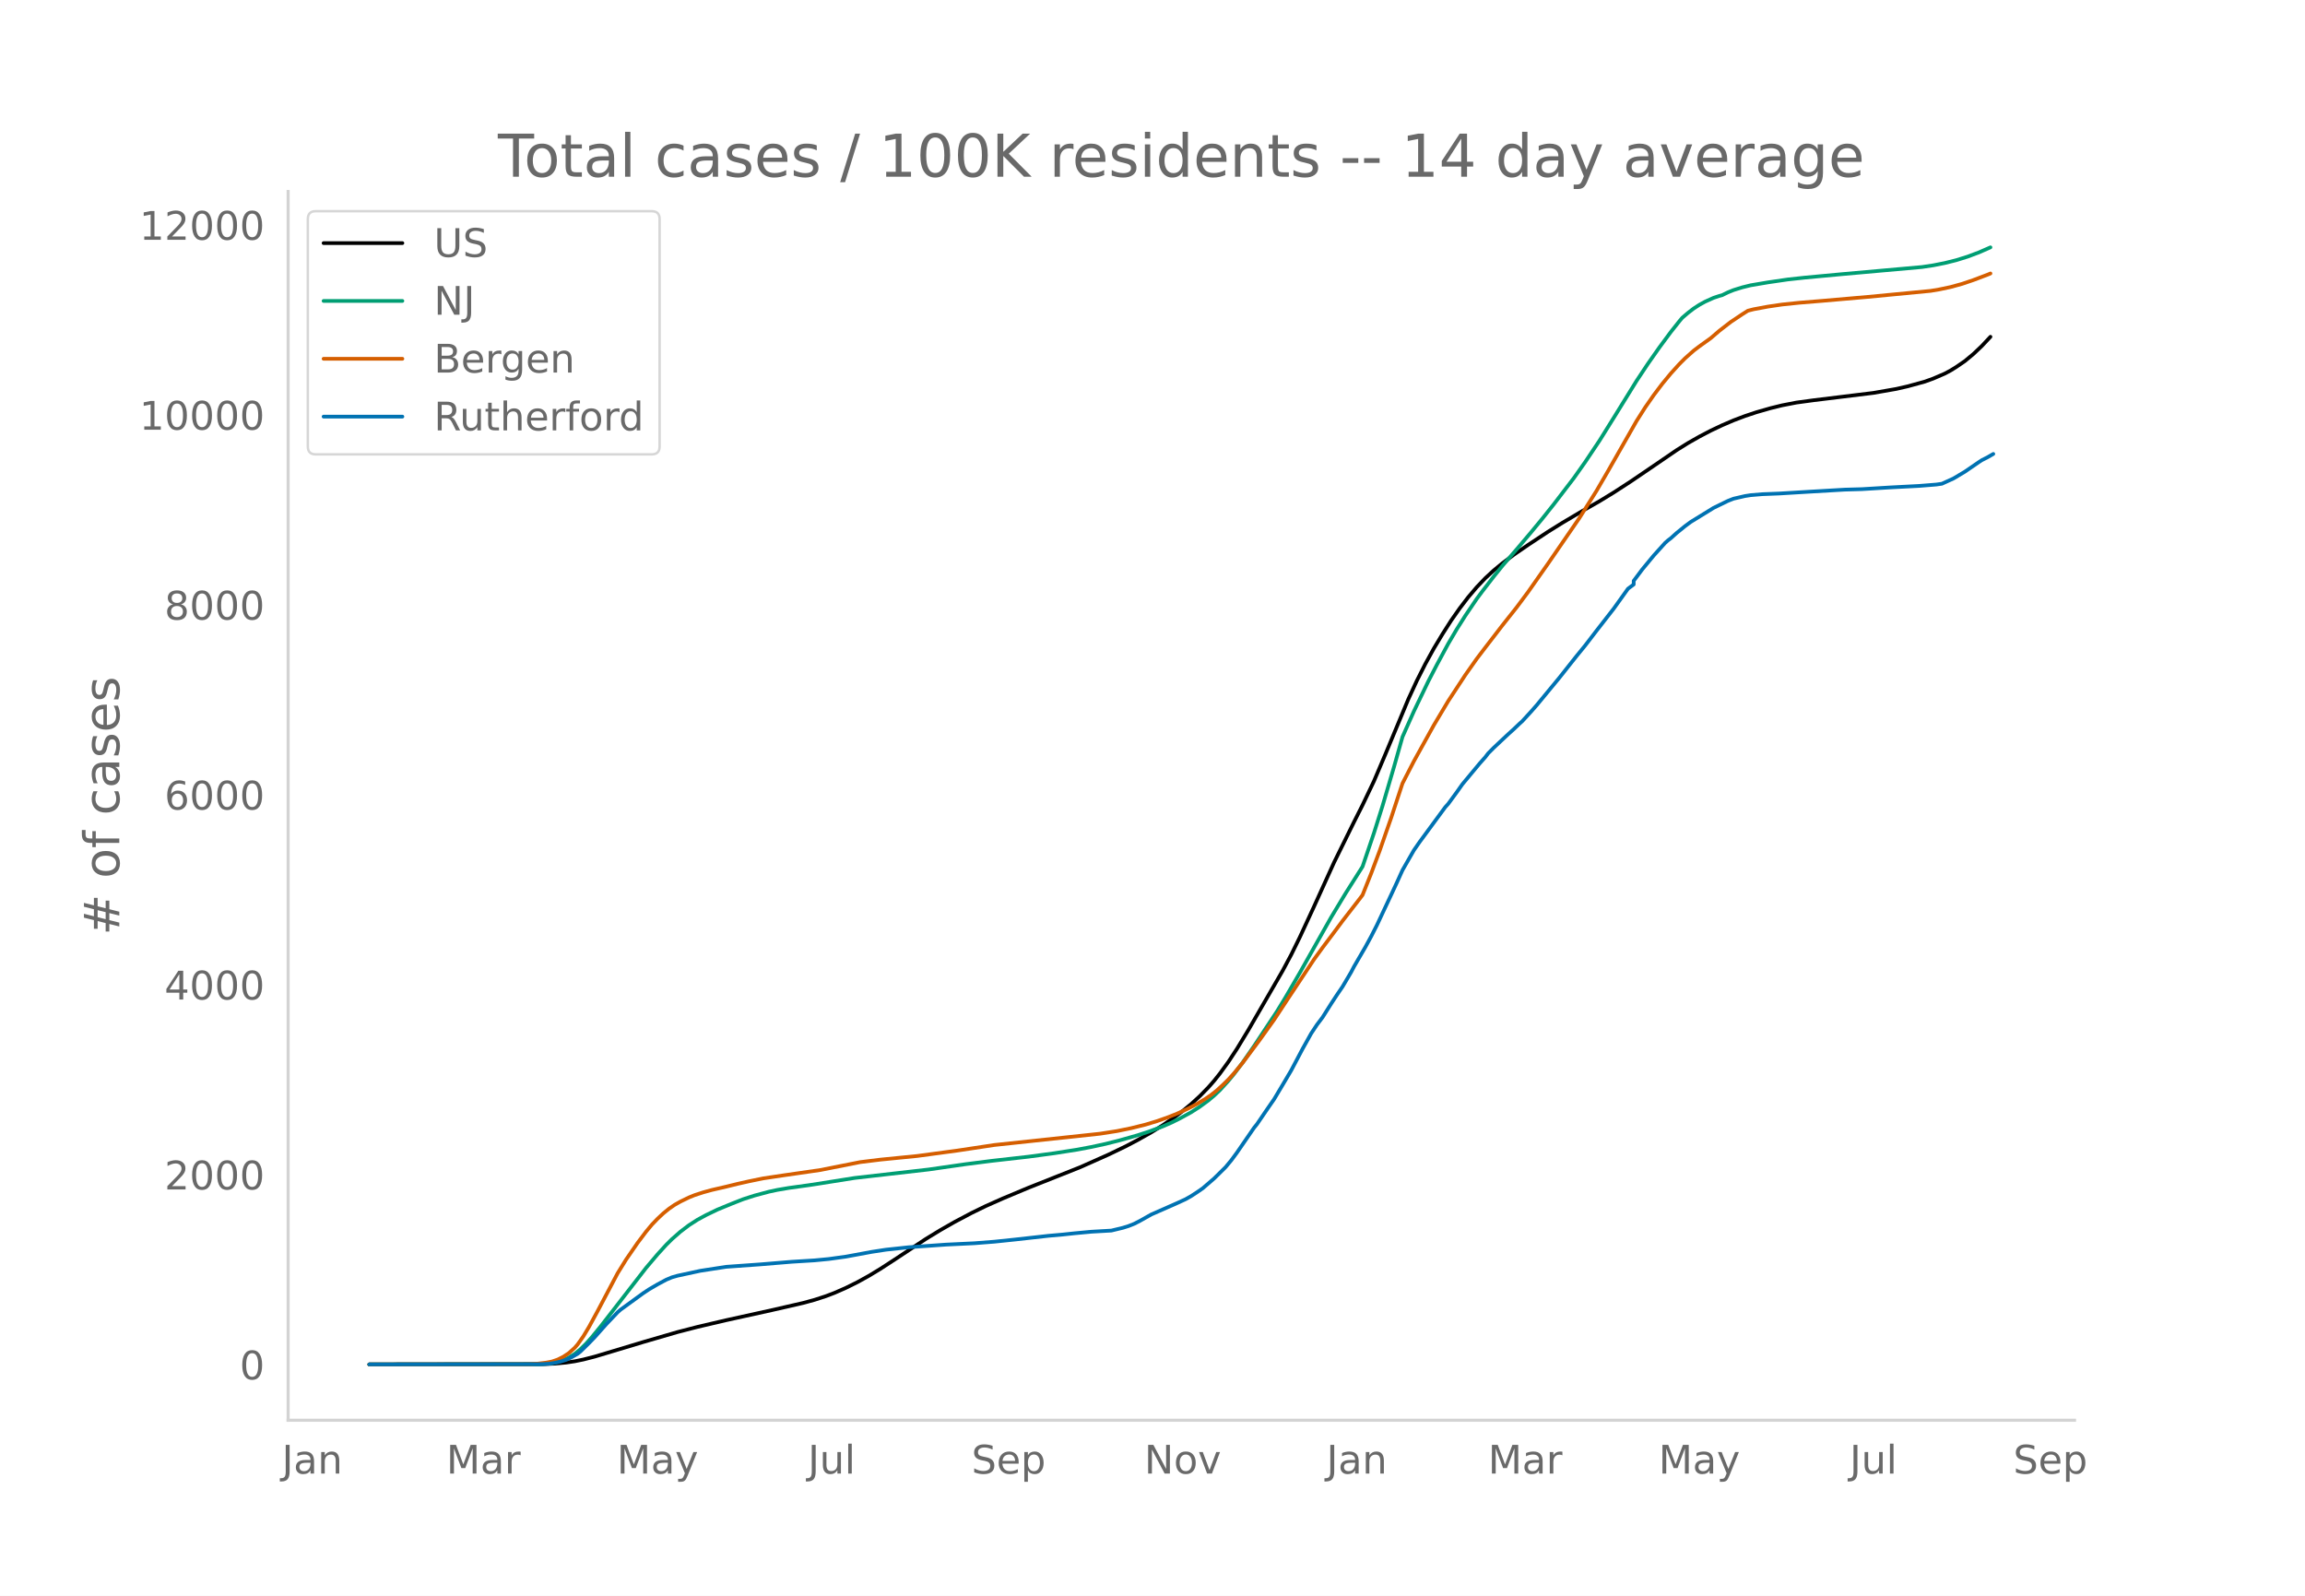
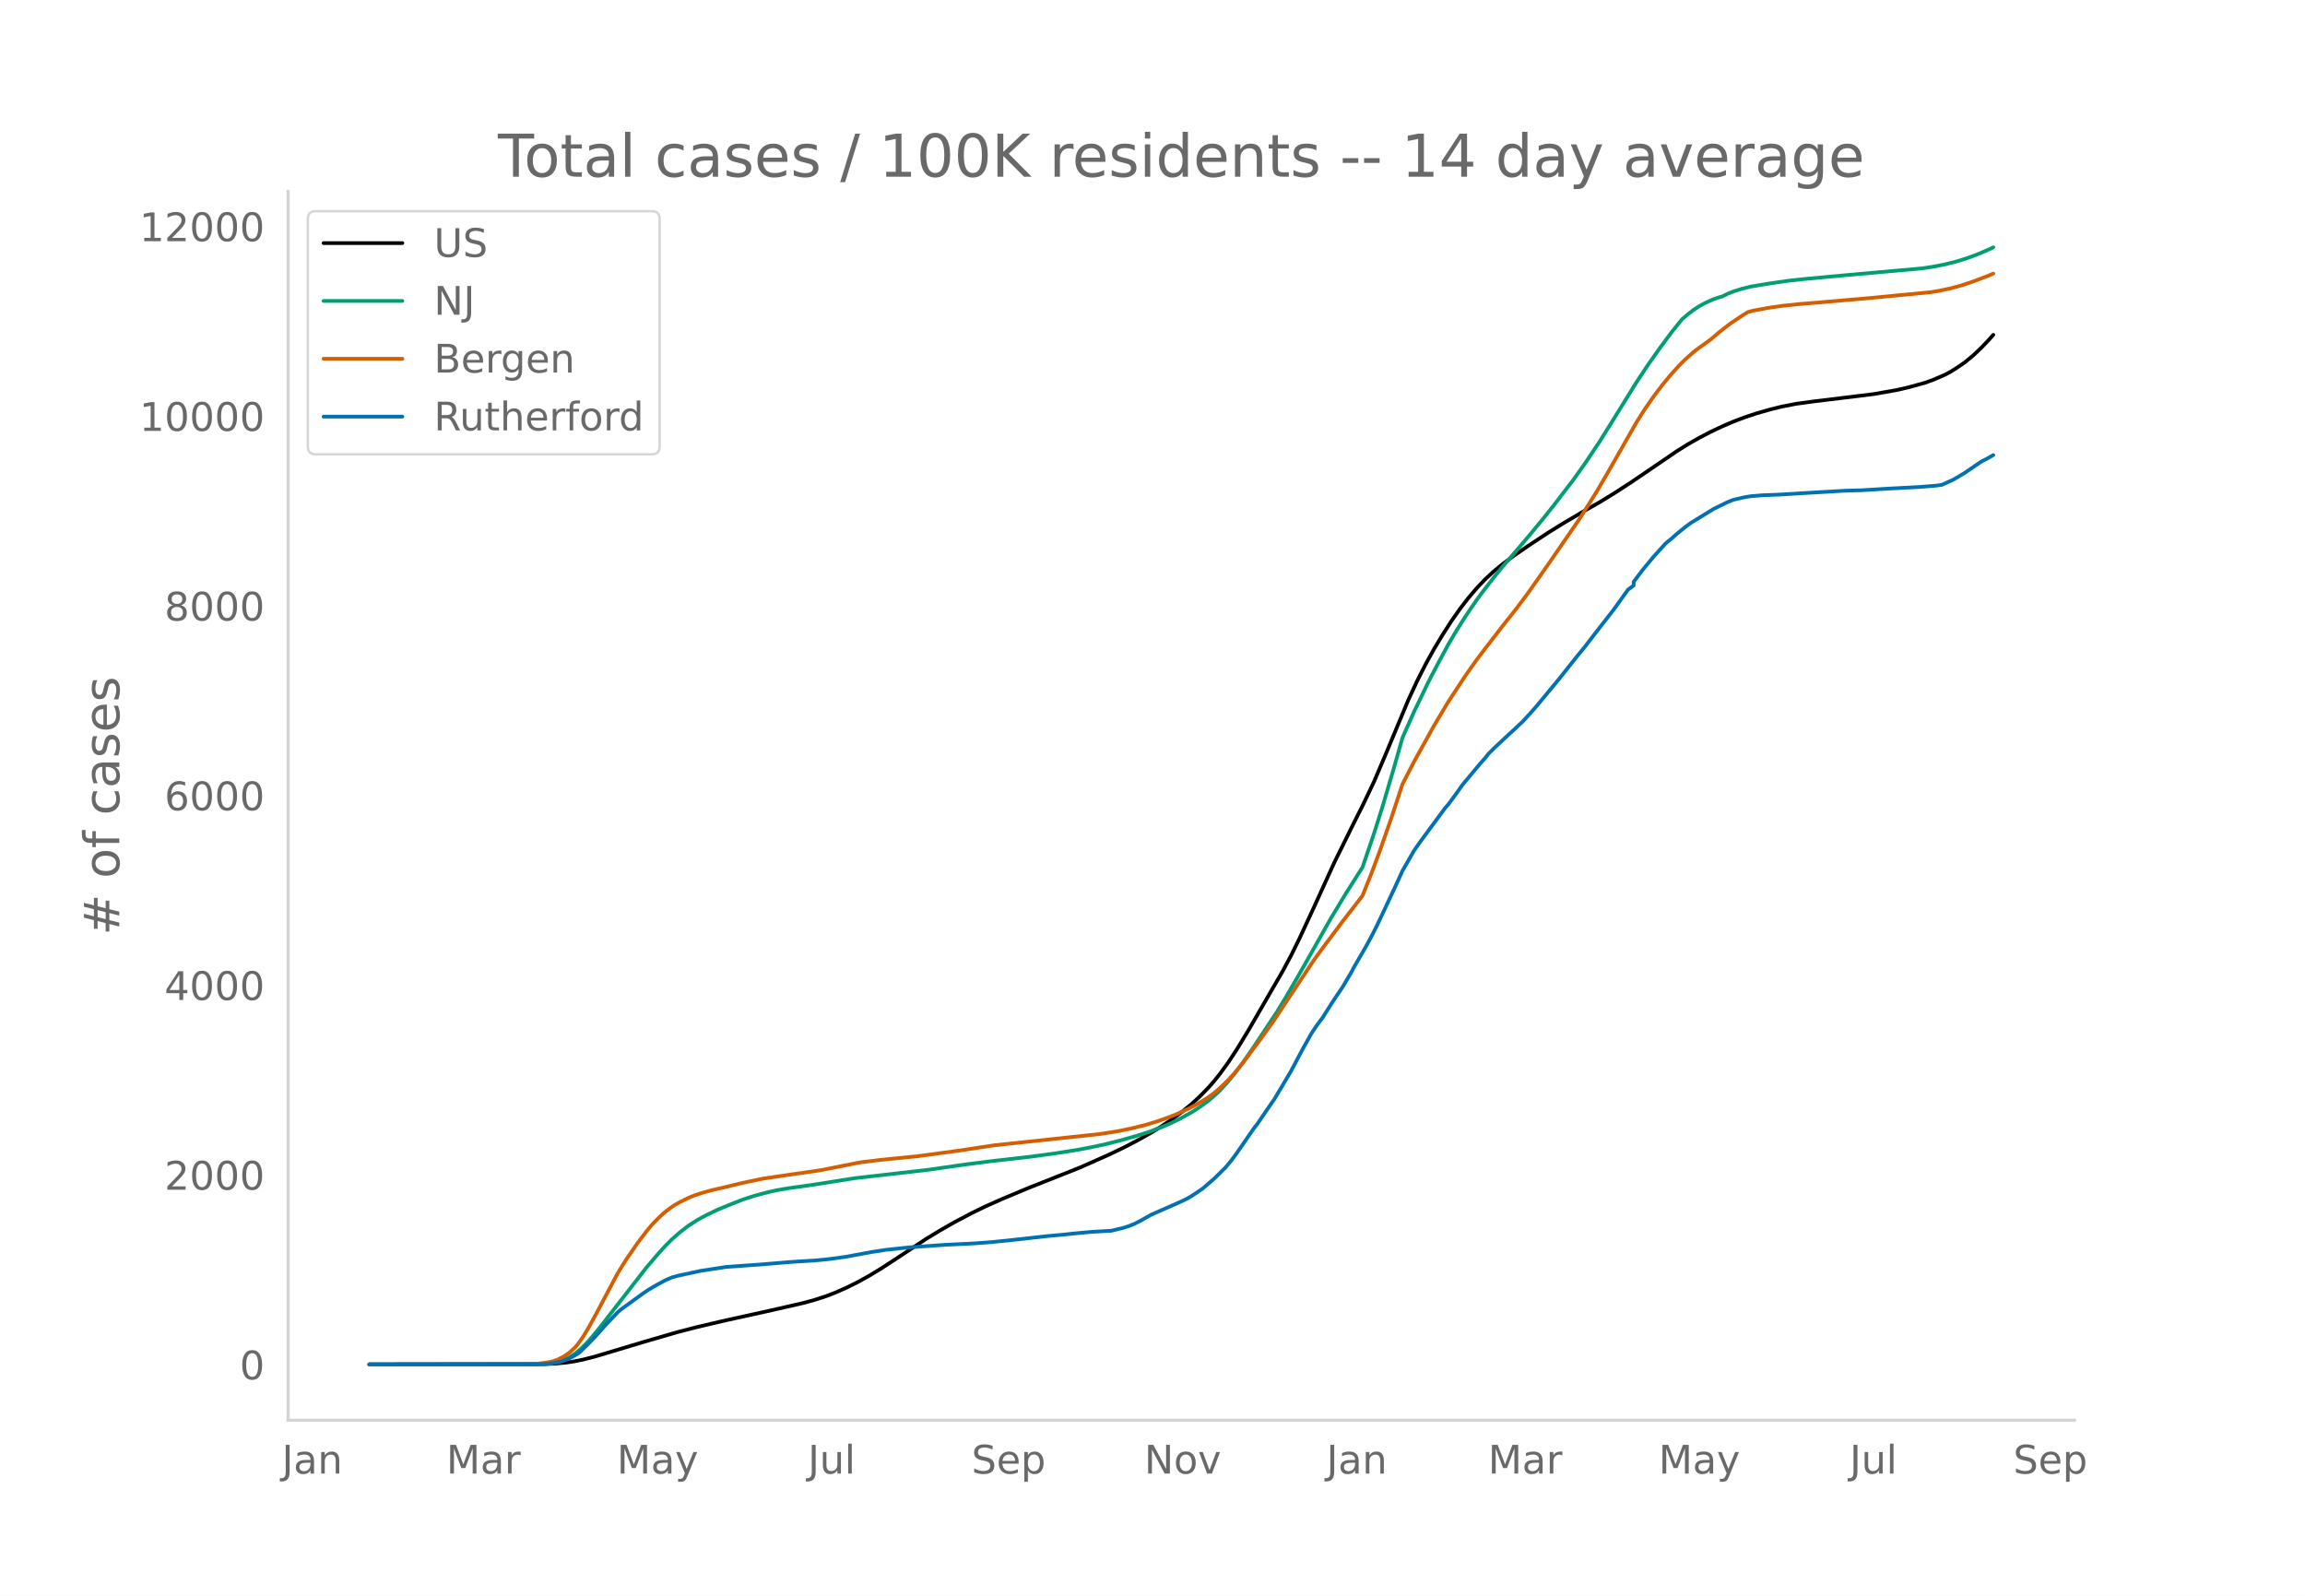
<svg xmlns="http://www.w3.org/2000/svg" xmlns:xlink="http://www.w3.org/1999/xlink" height="864" viewBox="0 0 936 648" width="1248">
  <defs>
    <style>*{stroke-linecap:butt;stroke-linejoin:round}</style>
  </defs>
  <g id="figure_1">
    <path d="M0 648h936V0H0z" style="fill:#fff" id="patch_1" />
    <g id="axes_1">
      <path d="M117 576.72h725.4V77.76H117z" style="fill:none" id="patch_2" />
-       <path clip-path="url(#p3529ea1fc4)" d="m149.973 554.04 70.697-.1 4.636-.208 4.636-.437 3.477-.522 3.477-.715 4.635-1.187 6.954-2.087 12.749-3.837 13.908-4.044 8.112-2.098 11.59-2.708 18.544-4.087 12.748-2.919 4.636-1.266 4.636-1.508 3.477-1.328 4.636-2.037 4.636-2.297 4.636-2.563 4.636-2.806 5.794-3.765 12.75-8.436 5.794-3.535 5.795-3.309 6.954-3.686 5.794-2.821 6.954-3.09 10.431-4.367 20.862-8.28 11.59-5.156 6.953-3.349 4.636-2.432 5.795-3.262 4.636-2.875 4.636-3.178 3.476-2.62 3.477-2.854 3.477-3.19 3.477-3.567 2.318-2.646 2.318-2.908 3.477-4.789 3.477-5.293 4.636-7.644 13.907-24.04 3.477-6.497 3.477-7.077 5.795-12.508 8.113-17.864 8.113-16.453 3.477-6.894 4.636-9.722 4.635-10.902 9.272-22.26 3.477-7.543 3.477-6.883 3.477-6.314 3.477-5.778 3.477-5.453 3.477-4.963 3.477-4.547 3.477-4.092 3.476-3.652 3.477-3.208 3.477-2.86 4.636-3.47 5.795-3.981 8.113-5.359 5.795-3.61 8.112-4.806 6.954-3.963 5.795-3.538 6.954-4.516 9.272-6.303 9.271-6.343 4.636-2.904 4.636-2.635 4.636-2.426 4.636-2.19 4.636-1.99 4.636-1.756 4.636-1.54 5.795-1.664 4.635-1.134 5.795-1.124 6.954-.945 24.338-2.979 9.272-1.617 4.636-1.058 6.954-1.91 3.477-1.257 4.636-2.001 2.318-1.236 2.318-1.438 3.477-2.378 3.476-2.88 3.477-3.297 3.477-3.718h0" style="fill:none;stroke:#000;stroke-linecap:round;stroke-width:1.5" id="line2d_1" />
-       <path clip-path="url(#p3529ea1fc4)" d="m149.973 554.04 68.379-.087 3.477-.189 2.318-.249 2.318-.484 2.318-.755 2.318-1.082 2.318-1.448 2.318-1.916 2.318-2.29 2.317-2.598 3.477-4.247 18.544-23.897 4.636-5.468 3.477-3.82 2.318-2.303 3.477-3.054 3.476-2.64 3.477-2.235 3.477-1.883 4.636-2.234 5.795-2.384 4.636-1.82 4.636-1.493 5.795-1.546 3.477-.746 4.635-.79 8.113-1.121 3.477-.53 15.067-2.392 30.133-3.447 15.067-2.167 10.43-1.327 15.067-1.708 10.43-1.403 9.273-1.45 5.794-1.092 5.795-1.258 5.795-1.462 6.954-1.972 4.636-1.5 5.795-2.15 3.477-1.513 3.477-1.72 4.635-2.545 3.477-2.235 3.477-2.55 2.318-1.952 2.318-2.194 3.477-3.81 2.318-2.818 3.477-4.617 4.636-6.707 9.272-14.02 3.476-5.707 5.795-9.96 12.749-22.571 5.795-9.607 6.954-10.982 4.636-13.638 3.476-11.007 4.636-15.758 3.477-12.283 4.636-10.405 5.795-12.055 3.477-6.719 4.636-8.595 3.477-5.908 3.477-5.503 4.636-6.84 2.317-3.114 4.636-5.997 3.477-4.31 5.795-6.712 5.795-6.841 4.636-5.614 4.636-5.82 8.113-10.596 4.635-6.554 5.795-8.66 5.795-9.292 9.272-15 4.636-6.985 4.636-6.6 4.636-6.27 3.476-4.38 1.16-1.378 2.317-1.985 2.318-1.786 2.318-1.506 2.318-1.275 3.477-1.57 2.318-.771 1.159-.31 2.318-1.14 2.318-.935 3.477-1.087 3.477-.854 6.954-1.174 8.112-1.187 6.954-.757 15.067-1.405 32.451-2.89 4.636-.697 4.636-.921 4.636-1.152 4.636-1.448 4.635-1.74 4.636-2.031h0" style="fill:none;stroke:#009e73;stroke-linecap:round;stroke-width:1.5" id="line2d_2" />
-       <path clip-path="url(#p3529ea1fc4)" d="m149.973 554.04 64.902-.081 3.477-.226 3.477-.419 2.318-.444 2.318-.792 2.318-1.165 2.318-1.55 2.318-2.117 1.159-1.337 2.318-3.288 2.318-3.866 3.476-6.387 8.113-15.344 3.477-5.615 4.636-6.73 3.477-4.6 2.318-2.785 2.318-2.414 2.318-2.174 2.318-1.883 2.318-1.594 2.318-1.304 3.476-1.692 2.318-.938 3.477-1.127 3.477-.956 5.795-1.339 4.636-1.138 4.636-1.043 5.795-1.19 8.113-1.214 15.066-2.177 16.226-3.214 8.113-.999 15.066-1.495 16.226-2.186 15.066-2.27 42.882-4.581 6.954-1.083 5.795-1.188 5.795-1.442 4.636-1.404 4.636-1.643 3.477-1.388 4.635-2.145 3.477-1.81 3.477-2.104 2.318-1.584 2.318-1.85 2.318-2.116 2.318-2.271 2.318-2.558 3.477-4.222 6.954-9.338 5.795-8.106 5.794-8.81 10.431-15.724 3.477-4.787 4.636-6.17 3.477-4.68 6.954-8.974 1.159-1.534 3.477-8.696 3.476-9.278 4.636-13.276 4.636-14.091 4.636-9.015 8.113-14.654 5.795-9.71 6.954-10.61 4.636-6.582 3.476-4.567 6.954-9.023 5.795-7.317 4.636-6.23 8.113-11.538 12.748-18.533 6.954-11.046 4.636-7.966 11.59-20.332 3.477-5.485 3.477-5 3.477-4.608 3.477-4.212 3.476-3.844 2.318-2.32 3.477-3.095 2.318-1.763 4.636-3.326 3.477-2.989 4.636-3.588 4.636-3.096 2.318-1.465 2.318-.594 5.795-1.077 5.794-.851 6.954-.726 9.272-.761 18.544-1.61 25.497-2.442 3.477-.576 4.636-.978 4.636-1.27 4.635-1.566 5.795-2.196 1.16-.485h0" style="fill:none;stroke:#d55e00;stroke-linecap:round;stroke-width:1.5" id="line2d_3" />
-       <path clip-path="url(#p3529ea1fc4)" d="m149.973 554.04 69.538-.09 3.477-.18 2.318-.362 2.318-.527 2.318-.707 2.318-1.129 2.318-1.324 1.159-.948 3.477-3.417 2.317-2.408 4.636-5.207 4.636-4.876 1.16-1.023 9.271-6.742 2.318-1.536 3.477-2.031 3.477-1.866 2.318-.979 2.318-.662 9.271-2.001 10.431-1.61 13.908-.994 12.748-1.053 9.272-.572 5.795-.557 6.954-.963 10.43-1.927 5.795-.888 9.272-.993 15.067-1.068 11.59-.557 8.112-.632 8.113-.843 13.908-1.55 5.795-.512 4.636-.497 6.953-.647 8.113-.466 4.636-1.114 2.318-.722 2.318-.918 2.318-1.19 4.636-2.603 10.43-4.59 3.477-1.595 2.318-1.31 2.318-1.52 2.318-1.595 4.636-4.003 4.636-4.575 2.318-2.784 2.318-3.146 6.954-10.098 1.159-1.43 4.636-6.787 2.318-3.341 3.476-5.824 3.477-5.885 4.636-8.774 3.477-6.23 2.318-3.507 2.318-3.07 3.477-5.508 2.318-3.537 2.318-3.4 3.477-5.885 1.159-2.228 4.636-7.976 2.318-4.259 2.318-4.545 5.794-12.326 2.318-4.966 2.318-5.117 4.636-8.097 2.318-3.34 10.43-14.177 1.16-1.28 3.477-4.74 2.318-3.281 6.953-8.353 2.318-2.618 1.16-1.52 2.317-2.333 5.795-5.433 2.318-2.092 2.318-2.212 1.159-1.054 3.477-3.792 2.318-2.634 9.272-11.227 3.477-4.394 3.476-4.38 3.477-4.259 4.636-6.035 6.954-8.924 5.795-8.097 2.318-1.73v-1.475l3.477-4.636 4.636-5.613 4.636-5.132 1.159-1.038 1.159-.873 2.317-2.092 3.477-2.83 2.318-1.715 9.272-5.704 5.795-2.83 2.318-.902 4.636-1.069 2.318-.361 4.636-.391 6.953-.271 12.75-.768 13.907-.812 6.954-.196 11.59-.707 3.476-.181 8.113-.421 6.954-.557 2.318-.331 4.636-2.107 4.636-2.754 5.794-3.973 1.16-.753 2.317-1.174 2.318-1.34h0" style="fill:none;stroke:#0072b2;stroke-linecap:round;stroke-width:1.5" id="line2d_4" />
+       <path clip-path="url(#p0667e27402)" d="m149.973 554.04 70.697-.1 4.636-.208 4.636-.436 3.477-.521 3.477-.715 4.635-1.185 6.954-2.085 12.749-3.832 13.908-4.04 8.112-2.094 11.59-2.705 18.544-4.082 12.748-2.915 4.636-1.264 4.636-1.507 3.477-1.326 4.636-2.035 4.636-2.293 4.636-2.56 4.636-2.802 5.794-3.761 12.75-8.425 5.794-3.531 5.795-3.305 6.954-3.682 5.794-2.817 6.954-3.085 10.431-4.362 20.862-8.27 11.59-5.15 6.953-3.345 4.636-2.429 5.795-3.258 4.636-2.871 4.636-3.175 3.476-2.617 3.477-2.85 3.477-3.185 3.477-3.563 2.318-2.643 2.318-2.904 3.477-4.783 3.477-5.287 4.636-7.634 13.907-24.01 3.477-6.489 3.477-7.068 5.795-12.493 8.113-17.842 8.113-16.433 3.477-6.885 4.636-9.71 4.635-10.888 9.272-22.233 3.477-7.533 3.477-6.874 3.477-6.307 3.477-5.77 3.477-5.447 3.477-4.957 3.477-4.54 3.477-4.088 3.476-3.647 3.477-3.204 3.477-2.857 4.636-3.465 5.795-3.977 8.113-5.351 5.795-3.606 8.112-4.8 6.954-3.959 5.795-3.533 6.954-4.51 9.272-6.295 9.271-6.335 4.636-2.901 4.636-2.632 4.636-2.423 4.636-2.187 4.636-1.987 4.636-1.755 4.636-1.538 5.795-1.661 4.635-1.133 5.795-1.123 6.954-.944 24.338-2.974 9.272-1.616 4.636-1.057 6.954-1.907 3.477-1.255 4.636-2 2.318-1.234 2.318-1.436 3.477-2.375 3.476-2.877 3.477-3.292 3.477-3.713 1.16-1.322h0" style="fill:none;stroke:#000;stroke-linecap:round;stroke-width:1.5" id="line2d_1" />
+       <path clip-path="url(#p0667e27402)" d="m149.973 554.04 68.379-.087 3.477-.188 2.318-.25 2.318-.483 2.318-.754 2.318-1.08 2.318-1.447 2.318-1.913 2.318-2.287 2.317-2.595 3.477-4.242 18.544-23.867 4.636-5.461 3.477-3.817 2.318-2.299 3.477-3.05 3.476-2.637 3.477-2.232 3.477-1.88 4.636-2.232 5.795-2.381 4.636-1.818 4.636-1.49 5.795-1.545 3.477-.744 4.635-.79 8.113-1.12 3.477-.528 15.067-2.39 30.133-3.443 15.067-2.164 10.43-1.325 15.067-1.706 10.43-1.401 9.273-1.448 5.794-1.091 5.795-1.256 5.795-1.46 6.954-1.97 4.636-1.498 5.795-2.147 3.477-1.512 3.477-1.717 4.635-2.543 3.477-2.232 3.477-2.547 2.318-1.95 2.318-2.19 3.477-3.806 2.318-2.814 3.477-4.612 4.636-6.698 9.272-14.003 3.476-5.7 5.795-9.948 12.749-22.543 5.795-9.594 6.954-10.968 4.636-13.622 3.476-10.993 4.636-15.739 3.477-12.267 4.636-10.392 5.795-12.04 3.477-6.711 4.636-8.584 3.477-5.9 3.477-5.497 4.636-6.831 2.317-3.11 4.636-5.99 3.477-4.304 5.795-6.705 5.795-6.833 4.636-5.606 4.636-5.814 8.113-10.582 4.635-6.545 5.795-8.65 5.795-9.28 9.272-14.98 4.636-6.978 4.636-6.591 4.636-6.263 3.476-4.375 1.16-1.376 2.317-1.982 2.318-1.785 2.318-1.503 2.318-1.274 3.477-1.569 2.318-.77 1.159-.31 2.318-1.138 2.318-.933 3.477-1.085 3.477-.854 6.954-1.172 8.112-1.185 6.954-.757 15.067-1.403 32.451-2.886 4.636-.697 4.636-.92 4.636-1.15 4.636-1.446 4.635-1.738 4.636-2.028 1.16-.564h0" style="fill:none;stroke:#009e73;stroke-linecap:round;stroke-width:1.5" id="line2d_2" />
+       <path clip-path="url(#p0667e27402)" d="m149.973 554.04 64.902-.08 3.477-.227 3.477-.418 2.318-.443 2.318-.791 2.318-1.164 2.318-1.548 2.318-2.114 1.159-1.336 2.318-3.284 2.318-3.861 3.476-6.38 8.113-15.324 3.477-5.608 4.636-6.722 3.477-4.595 2.318-2.78 2.318-2.411 2.318-2.171 2.318-1.882 2.318-1.592 2.318-1.302 3.476-1.69 2.318-.937 3.477-1.125 3.477-.955 5.795-1.337 4.636-1.137 4.636-1.042 5.795-1.187 8.113-1.214 15.066-2.174 16.226-3.21 8.113-.997 15.066-1.493 16.226-2.184 15.066-2.268 42.882-4.575 6.954-1.081 5.795-1.187 5.795-1.44 4.636-1.403 4.636-1.64 3.477-1.387 4.635-2.142 3.477-1.808 3.477-2.101 2.318-1.582 2.318-1.848 2.318-2.113 2.318-2.268 2.318-2.555 3.477-4.216 6.954-9.327 5.795-8.096 5.794-8.799 10.431-15.705 3.477-4.78 4.636-6.162 3.477-4.675 6.954-8.963 1.159-1.532 3.477-8.685 3.476-9.267 4.636-13.259 4.636-14.074 4.636-9.003 8.113-14.636 5.795-9.698 6.954-10.597 4.636-6.574 3.476-4.561 6.954-9.012 5.795-7.308 4.636-6.222 8.113-11.524 12.748-18.51 6.954-11.032 4.636-7.956 11.59-20.306 3.477-5.48 3.477-4.993 3.477-4.602 3.477-4.207 3.476-3.839 2.318-2.316 3.477-3.093 2.318-1.76 4.636-3.322 3.477-2.985 4.636-3.584 4.636-3.092 2.318-1.463 2.318-.593 5.795-1.076 5.794-.85 6.954-.725 9.272-.76 18.544-1.608 25.497-2.44 3.477-.575 4.636-.977 4.636-1.267 4.635-1.564 5.795-2.195 2.318-.988h0" style="fill:none;stroke:#d55e00;stroke-linecap:round;stroke-width:1.5" id="line2d_3" />
+       <path clip-path="url(#p0667e27402)" d="m149.973 554.04 69.538-.09 3.477-.18 2.318-.361 2.318-.526 2.318-.707 2.318-1.127 2.318-1.323 1.159-.947 3.477-3.412 2.317-2.405 4.636-5.2 4.636-4.87 1.16-1.023 9.271-6.733 2.318-1.534 3.477-2.029 3.477-1.864 2.318-.977 2.318-.661 9.271-2 10.431-1.607 13.908-.992 12.748-1.053 9.272-.57 5.795-.557 6.954-.962 10.43-1.924 5.795-.887 9.272-.992 15.067-1.067 11.59-.556 8.112-.631 8.113-.842 13.908-1.548 5.795-.511 4.636-.496 6.953-.647 8.113-.466 4.636-1.112 2.318-.721 2.318-.917 2.318-1.188 4.636-2.6 10.43-4.585 3.477-1.593 2.318-1.308 2.318-1.518 2.318-1.593 4.636-3.998 4.636-4.57 2.318-2.78 2.318-3.142 6.954-10.086 1.159-1.427 4.636-6.78 2.318-3.336 3.476-5.817 3.477-5.877 4.636-8.763 3.477-6.223 2.318-3.502 2.318-3.067 3.477-5.501 2.318-3.532 2.318-3.397 3.477-5.877 1.159-2.225 4.636-7.966 2.318-4.254 2.318-4.54 5.794-12.31 2.318-4.96 2.318-5.11 4.636-8.087 2.318-3.337 10.43-14.16 1.16-1.277 3.477-4.734 2.318-3.277 6.953-8.342 2.318-2.616 1.16-1.518 2.317-2.33 5.795-5.426 2.318-2.09 2.318-2.209 1.159-1.052 3.477-3.788 2.318-2.63 9.272-11.213 3.477-4.39 3.476-4.373 3.477-4.254 4.636-6.027 6.954-8.914 5.795-8.086 2.318-1.729v-1.473l3.477-4.63 4.636-5.606 4.636-5.125 1.159-1.038 1.159-.871 2.317-2.09 3.477-2.826 2.318-1.713 9.272-5.697 5.795-2.826 2.318-.901 4.636-1.068 2.318-.36 4.636-.391 6.953-.27 12.75-.767 13.907-.812 6.954-.195 11.59-.707 3.476-.18 8.113-.421 6.954-.556 2.318-.33 4.636-2.105 4.636-2.75 5.794-3.97 1.16-.75 2.317-1.173 2.318-1.338h0" style="fill:none;stroke:#0072b2;stroke-linecap:round;stroke-width:1.5" id="line2d_4" />
      <path d="M117 576.72V77.76" style="fill:none;stroke:#d3d3d3;stroke-linecap:square;stroke-linejoin:miter;stroke-width:1.25" id="patch_3" />
      <path d="M117 576.72h725.4" style="fill:none;stroke:#d3d3d3;stroke-linecap:square;stroke-linejoin:miter;stroke-width:1.25" id="patch_4" />
      <g id="matplotlib.axis_1">
        <g id="xtick_1">
          <g style="fill:#696969" transform="matrix(.16 0 0 -.16 114.46 598.378)" id="text_1">
            <defs>
              <path d="M9.813 72.906h9.859V5.078q0-13.187-5-19.14-5-5.954-16.094-5.954h-3.75v8.297h3.078q6.531 0 9.219 3.672Q9.813-4.39 9.813 5.078z" id="DejaVuSans-74" />
              <path d="M34.281 27.484q-10.89 0-15.093-2.484-4.204-2.484-4.204-8.5 0-4.781 3.157-7.594 3.156-2.797 8.562-2.797 7.485 0 12 5.297 4.516 5.297 4.516 14.078v2zm17.922 3.72V0H43.22v8.297Q40.14 3.328 35.547.953q-4.594-2.375-11.234-2.375-8.391 0-13.36 4.719Q6 8.016 6 15.922q0 9.219 6.172 13.906 6.187 4.688 18.437 4.688h12.61v.89q0 6.203-4.078 9.594-4.078 3.39-11.453 3.39-4.688 0-9.141-1.124-4.438-1.125-8.531-3.375v8.312q4.921 1.906 9.562 2.844 4.64.953 9.031.953 11.875 0 17.735-6.156 5.86-6.14 5.86-18.64z" id="DejaVuSans-97" />
              <path d="M54.89 33.016V0h-8.984v32.719q0 7.765-3.031 11.61-3.031 3.858-9.078 3.858-7.281 0-11.484-4.64-4.204-4.625-4.204-12.64V0H9.08v54.688h9.03v-8.5q3.235 4.937 7.594 7.374Q30.078 56 35.797 56q9.422 0 14.25-5.828 4.844-5.828 4.844-17.156z" id="DejaVuSans-110" />
            </defs>
            <use xlink:href="#DejaVuSans-74" />
            <use x="29.492" xlink:href="#DejaVuSans-97" />
            <use x="90.771" xlink:href="#DejaVuSans-110" />
          </g>
        </g>
        <g id="xtick_2">
          <g style="fill:#696969" transform="matrix(.16 0 0 -.16 181.238 598.378)" id="text_2">
            <defs>
              <path d="M9.813 72.906h14.703l18.593-49.61 18.703 49.61h14.704V0H66.89v64.016l-18.797-50h-9.907l-18.796 50V0H9.813z" id="DejaVuSans-77" />
              <path d="M41.11 46.297q-1.516.875-3.297 1.281Q36.03 48 33.89 48q-7.625 0-11.703-4.953-4.079-4.953-4.079-14.234V0H9.08v54.688h9.03v-8.5q2.844 4.984 7.375 7.39Q30.031 56 36.531 56q.922 0 2.047-.125 1.125-.11 2.484-.36z" id="DejaVuSans-114" />
            </defs>
            <use xlink:href="#DejaVuSans-77" />
            <use x="86.279" xlink:href="#DejaVuSans-97" />
            <use x="147.559" xlink:href="#DejaVuSans-114" />
          </g>
        </g>
        <g id="xtick_3">
          <g style="fill:#696969" transform="matrix(.16 0 0 -.16 250.489 598.378)" id="text_3">
            <defs>
              <path d="M32.172-5.078q-3.797-9.766-7.422-12.735-3.61-2.984-9.656-2.984H7.906v7.516h5.282q3.703 0 5.75 1.765Q21-9.766 23.483-3.219l1.61 4.094-22.11 53.813H12.5l17.094-42.766 17.093 42.766h9.516z" id="DejaVuSans-121" />
            </defs>
            <use xlink:href="#DejaVuSans-77" />
            <use x="86.279" xlink:href="#DejaVuSans-97" />
            <use x="147.559" xlink:href="#DejaVuSans-121" />
          </g>
        </g>
        <g id="xtick_4">
          <g style="fill:#696969" transform="matrix(.16 0 0 -.16 328.074 598.378)" id="text_4">
            <defs>
              <path d="M8.5 21.578v33.11h8.984V21.922q0-7.766 3.016-11.656 3.031-3.875 9.094-3.875 7.265 0 11.484 4.64 4.234 4.64 4.234 12.656v31h8.985V0h-8.984v8.406Q42.047 3.422 37.718 1q-4.313-2.422-10.032-2.422-9.421 0-14.312 5.86Q8.5 10.296 8.5 21.578zM31.11 56z" id="DejaVuSans-117" />
              <path d="M9.422 75.984h8.984V0H9.422z" id="DejaVuSans-108" />
            </defs>
            <use xlink:href="#DejaVuSans-74" />
            <use x="29.492" xlink:href="#DejaVuSans-117" />
            <use x="92.871" xlink:href="#DejaVuSans-108" />
          </g>
        </g>
        <g id="xtick_5">
          <g style="fill:#696969" transform="matrix(.16 0 0 -.16 394.502 598.378)" id="text_5">
            <defs>
              <path d="M53.516 70.516V60.89q-5.61 2.687-10.594 4-4.984 1.328-9.625 1.328-8.047 0-12.422-3.125t-4.375-8.89q0-4.845 2.906-7.313 2.907-2.453 11.016-3.97l5.953-1.218q11.031-2.11 16.281-7.406 5.25-5.297 5.25-14.172 0-10.61-7.11-16.078-7.093-5.469-20.812-5.469-5.172 0-11.015 1.172Q13.14.922 6.89 3.219v10.156q6-3.36 11.765-5.078 5.766-1.703 11.328-1.703 8.438 0 13.032 3.312 4.593 3.328 4.593 9.485 0 5.359-3.297 8.39-3.296 3.032-10.812 4.547L27.484 33.5q-11.03 2.188-15.968 6.875-4.922 4.688-4.922 13.047 0 9.672 6.812 15.234 6.813 5.563 18.766 5.563 5.14 0 10.453-.938 5.328-.922 10.89-2.765z" id="DejaVuSans-83" />
              <path d="M56.203 29.594v-4.39H14.891q.593-9.282 5.593-14.142 5-4.859 13.938-4.859 5.172 0 10.031 1.266 4.86 1.265 9.656 3.812v-8.5Q49.266.734 44.187-.344 39.11-1.422 33.892-1.422q-13.094 0-20.735 7.61-7.64 7.625-7.64 20.625 0 13.421 7.25 21.296Q20.016 56 32.328 56q11.031 0 17.453-7.11 6.422-7.093 6.422-19.296zm-8.984 2.64q-.094 7.36-4.125 11.75-4.032 4.407-10.672 4.407-7.516 0-12.031-4.25-4.516-4.25-5.203-11.97z" id="DejaVuSans-101" />
              <path d="M18.11 8.203v-29H9.077v75.484h9.031v-8.296q2.844 4.875 7.157 7.234Q29.594 56 35.594 56q9.968 0 16.187-7.906 6.235-7.907 6.235-20.797T51.78 6.484q-6.218-7.906-16.187-7.906-6 0-10.328 2.375-4.313 2.375-7.157 7.25zm30.578 19.094q0 9.906-4.079 15.547-4.078 5.64-11.203 5.64-7.14 0-11.218-5.64-4.079-5.64-4.079-15.547 0-9.906 4.078-15.547 4.079-5.64 11.22-5.64 7.124 0 11.202 5.64t4.078 15.547z" id="DejaVuSans-112" />
            </defs>
            <use xlink:href="#DejaVuSans-83" />
            <use x="63.477" xlink:href="#DejaVuSans-101" />
            <use x="125" xlink:href="#DejaVuSans-112" />
          </g>
        </g>
        <g id="xtick_6">
          <g style="fill:#696969" transform="matrix(.16 0 0 -.16 464.664 598.378)" id="text_6">
            <defs>
              <path d="M9.813 72.906h13.28l32.329-60.984v60.984h9.562V0h-13.28L19.39 60.984V0H9.813z" id="DejaVuSans-78" />
              <path d="M30.61 48.39q-7.22 0-11.422-5.64-4.204-5.64-4.204-15.453 0-9.813 4.172-15.453 4.188-5.64 11.453-5.64 7.188 0 11.375 5.655 4.203 5.672 4.203 15.438 0 9.719-4.203 15.406-4.187 5.688-11.375 5.688zm0 7.61q11.718 0 18.406-7.625 6.703-7.61 6.703-21.078 0-13.422-6.703-21.078-6.688-7.64-18.407-7.64-11.765 0-18.437 7.64-6.656 7.656-6.656 21.078 0 13.469 6.656 21.078Q18.844 56 30.609 56z" id="DejaVuSans-111" />
              <path d="M2.984 54.688H12.5L29.594 8.797l17.093 45.89h9.516L35.687 0H23.485z" id="DejaVuSans-118" />
            </defs>
            <use xlink:href="#DejaVuSans-78" />
            <use x="74.805" xlink:href="#DejaVuSans-111" />
            <use x="135.986" xlink:href="#DejaVuSans-118" />
          </g>
        </g>
        <g id="xtick_7">
          <g style="fill:#696969" transform="matrix(.16 0 0 -.16 538.644 598.378)" id="text_7">
            <use xlink:href="#DejaVuSans-74" />
            <use x="29.492" xlink:href="#DejaVuSans-97" />
            <use x="90.771" xlink:href="#DejaVuSans-110" />
          </g>
        </g>
        <g id="xtick_8">
          <g style="fill:#696969" transform="matrix(.16 0 0 -.16 604.262 598.378)" id="text_8">
            <use xlink:href="#DejaVuSans-77" />
            <use x="86.279" xlink:href="#DejaVuSans-97" />
            <use x="147.559" xlink:href="#DejaVuSans-114" />
          </g>
        </g>
        <g id="xtick_9">
          <g style="fill:#696969" transform="matrix(.16 0 0 -.16 673.513 598.378)" id="text_9">
            <use xlink:href="#DejaVuSans-77" />
            <use x="86.279" xlink:href="#DejaVuSans-97" />
            <use x="147.559" xlink:href="#DejaVuSans-121" />
          </g>
        </g>
        <g id="xtick_10">
          <g style="fill:#696969" transform="matrix(.16 0 0 -.16 751.098 598.378)" id="text_10">
            <use xlink:href="#DejaVuSans-74" />
            <use x="29.492" xlink:href="#DejaVuSans-117" />
            <use x="92.871" xlink:href="#DejaVuSans-108" />
          </g>
        </g>
        <g id="xtick_11">
          <g style="fill:#696969" transform="matrix(.16 0 0 -.16 817.527 598.378)" id="text_11">
            <use xlink:href="#DejaVuSans-83" />
            <use x="63.477" xlink:href="#DejaVuSans-101" />
            <use x="125" xlink:href="#DejaVuSans-112" />
          </g>
        </g>
      </g>
      <g id="matplotlib.axis_2">
        <g id="ytick_1">
          <g style="fill:#696969" transform="matrix(.16 0 0 -.16 97.32 560.119)" id="text_12">
            <defs>
              <path d="M31.781 66.406q-7.61 0-11.453-7.5Q16.5 51.422 16.5 36.375q0-14.984 3.828-22.484 3.844-7.5 11.453-7.5 7.672 0 11.5 7.5 3.844 7.5 3.844 22.484 0 15.047-3.844 22.531-3.828 7.5-11.5 7.5zm0 7.813q12.266 0 18.735-9.703 6.468-9.688 6.468-28.141 0-18.406-6.468-28.11-6.47-9.687-18.735-9.687-12.25 0-18.718 9.688-6.47 9.703-6.47 28.109 0 18.453 6.47 28.14Q19.53 74.22 31.78 74.22z" id="DejaVuSans-48" />
            </defs>
            <use xlink:href="#DejaVuSans-48" />
          </g>
        </g>
        <g id="ytick_2">
-           <g style="fill:#696969" transform="matrix(.16 0 0 -.16 66.78 482.992)" id="text_13">
+           <g style="fill:#696969" transform="matrix(.16 0 0 -.16 66.78 483.088)" id="text_13">
            <defs>
              <path d="M19.188 8.297h34.421V0H7.33v8.297q5.609 5.812 15.296 15.594 9.703 9.797 12.188 12.64 4.734 5.313 6.609 9 1.89 3.688 1.89 7.25 0 5.813-4.078 9.469-4.078 3.672-10.625 3.672-4.64 0-9.797-1.61-5.14-1.609-11-4.89v9.969Q13.767 71.78 18.938 73q5.188 1.219 9.485 1.219 11.328 0 18.062-5.672 6.735-5.656 6.735-15.125 0-4.5-1.688-8.531-1.672-4.016-6.125-9.485-1.218-1.422-7.765-8.187-6.532-6.766-18.453-18.922z" id="DejaVuSans-50" />
            </defs>
            <use xlink:href="#DejaVuSans-50" />
            <use x="63.623" xlink:href="#DejaVuSans-48" />
            <use x="127.246" xlink:href="#DejaVuSans-48" />
            <use x="190.869" xlink:href="#DejaVuSans-48" />
          </g>
        </g>
        <g id="ytick_3">
-           <g style="fill:#696969" transform="matrix(.16 0 0 -.16 66.78 405.865)" id="text_14">
+           <g style="fill:#696969" transform="matrix(.16 0 0 -.16 66.78 406.057)" id="text_14">
            <defs>
              <path d="M37.797 64.313 12.89 25.39h24.906zm-2.594 8.593H47.61V25.391h10.407v-8.203H47.609V0h-9.812v17.188H4.89v9.515z" id="DejaVuSans-52" />
            </defs>
            <use xlink:href="#DejaVuSans-52" />
            <use x="63.623" xlink:href="#DejaVuSans-48" />
            <use x="127.246" xlink:href="#DejaVuSans-48" />
            <use x="190.869" xlink:href="#DejaVuSans-48" />
          </g>
        </g>
        <g id="ytick_4">
-           <g style="fill:#696969" transform="matrix(.16 0 0 -.16 66.78 328.738)" id="text_15">
+           <g style="fill:#696969" transform="matrix(.16 0 0 -.16 66.78 329.025)" id="text_15">
            <defs>
              <path d="M33.016 40.375q-6.641 0-10.532-4.547-3.875-4.531-3.875-12.437 0-7.86 3.875-12.438 3.891-4.562 10.532-4.562 6.64 0 10.515 4.562 3.875 4.578 3.875 12.438 0 7.906-3.875 12.437-3.875 4.547-10.515 4.547zm19.578 30.922v-8.984q-3.719 1.75-7.5 2.671-3.782.938-7.5.938-9.766 0-14.922-6.594-5.14-6.594-5.875-19.922 2.875 4.25 7.219 6.516 4.359 2.266 9.578 2.266 10.984 0 17.36-6.672 6.374-6.657 6.374-18.125 0-11.235-6.64-18.032-6.641-6.78-17.672-6.78-12.657 0-19.344 9.687-6.688 9.703-6.688 28.109 0 17.281 8.204 27.563 8.203 10.28 22.015 10.28 3.719 0 7.5-.734t7.89-2.187z" id="DejaVuSans-54" />
            </defs>
            <use xlink:href="#DejaVuSans-54" />
            <use x="63.623" xlink:href="#DejaVuSans-48" />
            <use x="127.246" xlink:href="#DejaVuSans-48" />
            <use x="190.869" xlink:href="#DejaVuSans-48" />
          </g>
        </g>
        <g id="ytick_5">
-           <g style="fill:#696969" transform="matrix(.16 0 0 -.16 66.78 251.61)" id="text_16">
+           <g style="fill:#696969" transform="matrix(.16 0 0 -.16 66.78 251.994)" id="text_16">
            <defs>
              <path d="M31.781 34.625q-7.031 0-11.062-3.766-4.016-3.765-4.016-10.343 0-6.594 4.016-10.36Q24.75 6.391 31.78 6.391q7.032 0 11.078 3.78 4.063 3.798 4.063 10.345 0 6.578-4.031 10.343-4.016 3.766-11.11 3.766zm-9.86 4.188q-6.343 1.562-9.89 5.906Q8.5 49.079 8.5 55.329q0 8.733 6.219 13.812 6.234 5.078 17.062 5.078 10.89 0 17.094-5.078 6.203-5.079 6.203-13.813 0-6.25-3.547-10.61-3.531-4.343-9.828-5.906 7.125-1.656 11.094-6.5 3.984-4.828 3.984-11.796 0-10.61-6.468-16.282-6.47-5.656-18.532-5.656-12.047 0-18.531 5.656-6.469 5.672-6.469 16.282 0 6.968 4 11.797 4.016 4.843 11.14 6.5zM18.314 54.39q0-5.657 3.53-8.828 3.548-3.172 9.938-3.172 6.36 0 9.938 3.172 3.593 3.171 3.593 8.828 0 5.672-3.593 8.843-3.578 3.172-9.938 3.172-6.39 0-9.937-3.172-3.532-3.172-3.532-8.843z" id="DejaVuSans-56" />
            </defs>
            <use xlink:href="#DejaVuSans-56" />
            <use x="63.623" xlink:href="#DejaVuSans-48" />
            <use x="127.246" xlink:href="#DejaVuSans-48" />
            <use x="190.869" xlink:href="#DejaVuSans-48" />
          </g>
        </g>
        <g id="ytick_6">
-           <g style="fill:#696969" transform="matrix(.16 0 0 -.16 56.6 174.484)" id="text_17">
+           <g style="fill:#696969" transform="matrix(.16 0 0 -.16 56.6 174.963)" id="text_17">
            <defs>
              <path d="M12.406 8.297h16.11v55.625l-17.532-3.516v8.985l17.438 3.515h9.86V8.296H54.39V0H12.406z" id="DejaVuSans-49" />
            </defs>
            <use xlink:href="#DejaVuSans-49" />
            <use x="63.623" xlink:href="#DejaVuSans-48" />
            <use x="127.246" xlink:href="#DejaVuSans-48" />
            <use x="190.869" xlink:href="#DejaVuSans-48" />
            <use x="254.492" xlink:href="#DejaVuSans-48" />
          </g>
        </g>
        <g id="ytick_7">
-           <g style="fill:#696969" transform="matrix(.16 0 0 -.16 56.6 97.357)" id="text_18">
+           <g style="fill:#696969" transform="matrix(.16 0 0 -.16 56.6 97.932)" id="text_18">
            <use xlink:href="#DejaVuSans-49" />
            <use x="63.623" xlink:href="#DejaVuSans-50" />
            <use x="127.246" xlink:href="#DejaVuSans-48" />
            <use x="190.869" xlink:href="#DejaVuSans-48" />
            <use x="254.492" xlink:href="#DejaVuSans-48" />
          </g>
        </g>
        <g style="fill:#696969" transform="matrix(0 -.2 -.2 0 48.44 379.813)" id="text_19">
          <defs>
            <path d="M51.125 44H36.922l-4.11-16.313h14.313zm-7.328 27.781-5.078-20.265h14.265L58.11 71.78h7.813L60.89 51.516h15.234V44h-17.14l-4-16.313h15.53V20.22H53.079L48 0h-7.813l5.032 20.219H30.906L25.875 0h-7.86l5.079 20.219H7.719v7.468h17.187L29 44H13.281v7.516h17.625l4.985 20.265z" id="DejaVuSans-35" />
            <path d="M37.11 75.984V68.5h-8.594q-4.828 0-6.72-1.953-1.874-1.953-1.874-7.031v-4.828h14.797v-6.985H19.922V0H10.89v47.703H2.297v6.984h8.594V58.5q0 9.125 4.25 13.297 4.25 4.187 13.468 4.187z" id="DejaVuSans-102" />
            <path d="M48.781 52.594v-8.407q-3.812 2.11-7.64 3.157-3.828 1.047-7.735 1.047-8.75 0-13.593-5.547-4.829-5.532-4.829-15.547 0-10.016 4.829-15.563 4.843-5.53 13.593-5.53 3.907 0 7.735 1.046 3.828 1.047 7.64 3.156V2.094Q45.016.344 40.984-.531q-4.015-.89-8.562-.89-12.36 0-19.64 7.765-7.266 7.765-7.266 20.953 0 13.375 7.343 21.031Q20.22 56 33.016 56q4.14 0 8.093-.86 3.953-.843 7.672-2.546z" id="DejaVuSans-99" />
            <path d="M44.281 53.078v-8.5q-3.797 1.953-7.906 2.922-4.094.984-8.5.984-6.688 0-10.031-2.047-3.344-2.046-3.344-6.156 0-3.125 2.39-4.906 2.391-1.781 9.626-3.39l3.078-.688q9.562-2.047 13.593-5.781 4.032-3.735 4.032-10.422 0-7.625-6.032-12.078-6.03-4.438-16.578-4.438-4.39 0-9.156.86Q10.688.296 5.422 2v9.281q4.984-2.594 9.812-3.89 4.829-1.282 9.579-1.282 6.343 0 9.75 2.172 3.421 2.172 3.421 6.125 0 3.656-2.468 5.61-2.453 1.953-10.813 3.765l-3.125.735q-8.344 1.75-12.062 5.39-3.704 3.64-3.704 9.985 0 7.718 5.47 11.906Q16.75 56 26.811 56q4.97 0 9.36-.734 4.406-.72 8.11-2.188z" id="DejaVuSans-115" />
          </defs>
          <use xlink:href="#DejaVuSans-35" />
          <use x="83.789" xlink:href="#DejaVuSans-32" />
          <use x="115.576" xlink:href="#DejaVuSans-111" />
          <use x="176.758" xlink:href="#DejaVuSans-102" />
          <use x="211.963" xlink:href="#DejaVuSans-32" />
          <use x="243.75" xlink:href="#DejaVuSans-99" />
          <use x="298.73" xlink:href="#DejaVuSans-97" />
          <use x="360.01" xlink:href="#DejaVuSans-115" />
          <use x="412.109" xlink:href="#DejaVuSans-101" />
          <use x="473.633" xlink:href="#DejaVuSans-115" />
        </g>
      </g>
      <g style="fill:#696969" transform="matrix(.24 0 0 -.24 202.185 71.76)" id="text_20">
        <defs>
          <path d="M-.297 72.906h61.672v-8.312H35.5V0h-9.906v64.594H-.296z" id="DejaVuSans-84" />
          <path d="M18.313 70.219V54.688h18.5v-6.985h-18.5V18.016q0-6.688 1.828-8.594 1.828-1.906 7.453-1.906h9.218V0h-9.218q-10.407 0-14.36 3.875-3.953 3.89-3.953 14.14v29.688H2.687v6.984h6.594V70.22z" id="DejaVuSans-116" />
          <path d="M25.39 72.906h8.297L8.297-9.28H0z" id="DejaVuSans-47" />
          <path d="M9.813 72.906h9.859V42.094L52.39 72.906h12.703L28.906 38.922 67.672 0H54.688L19.672 35.11V0h-9.86z" id="DejaVuSans-75" />
          <path d="M9.422 54.688h8.984V0H9.422zm0 21.296h8.984v-11.39H9.422z" id="DejaVuSans-105" />
          <path d="M45.406 46.39v29.594h8.985V0h-8.985v8.203Q42.578 3.328 38.25.953q-4.313-2.375-10.375-2.375-9.906 0-16.14 7.906-6.22 7.922-6.22 20.813 0 12.89 6.22 20.797Q17.968 56 27.874 56q6.063 0 10.375-2.375 4.328-2.36 7.156-7.234zm-30.61-19.093q0-9.906 4.079-15.547 4.078-5.64 11.203-5.64 7.125 0 11.219 5.64 4.11 5.64 4.11 15.547 0 9.906-4.11 15.547-4.094 5.64-11.219 5.64-7.125 0-11.203-5.64-4.078-5.64-4.078-15.547z" id="DejaVuSans-100" />
          <path d="M4.89 31.39h26.313v-8H4.891z" id="DejaVuSans-45" />
          <path d="M45.406 27.984q0 9.766-4.031 15.125-4.016 5.375-11.297 5.375-7.219 0-11.25-5.375-4.031-5.359-4.031-15.125 0-9.718 4.031-15.093t11.25-5.375q7.281 0 11.297 5.375 4.031 5.375 4.031 15.093zm8.985-21.203q0-13.953-6.203-20.765Q42-20.797 29.203-20.797q-4.734 0-8.937.703-4.203.703-8.157 2.172v8.735q3.954-2.141 7.813-3.157 3.86-1.031 7.86-1.031 8.843 0 13.234 4.61 4.39 4.609 4.39 13.937v4.453q-2.781-4.844-7.125-7.234Q33.938 0 27.875 0 17.828 0 11.672 7.656q-6.156 7.672-6.156 20.328 0 12.688 6.156 20.344Q17.828 56 27.875 56q6.063 0 10.406-2.39 4.344-2.391 7.125-7.22v8.297h8.985z" id="DejaVuSans-103" />
        </defs>
        <use xlink:href="#DejaVuSans-84" />
        <use x="44.084" xlink:href="#DejaVuSans-111" />
        <use x="105.266" xlink:href="#DejaVuSans-116" />
        <use x="144.475" xlink:href="#DejaVuSans-97" />
        <use x="205.754" xlink:href="#DejaVuSans-108" />
        <use x="233.537" xlink:href="#DejaVuSans-32" />
        <use x="265.324" xlink:href="#DejaVuSans-99" />
        <use x="320.305" xlink:href="#DejaVuSans-97" />
        <use x="381.584" xlink:href="#DejaVuSans-115" />
        <use x="433.684" xlink:href="#DejaVuSans-101" />
        <use x="495.207" xlink:href="#DejaVuSans-115" />
        <use x="547.307" xlink:href="#DejaVuSans-32" />
        <use x="579.094" xlink:href="#DejaVuSans-47" />
        <use x="612.785" xlink:href="#DejaVuSans-32" />
        <use x="644.572" xlink:href="#DejaVuSans-49" />
        <use x="708.195" xlink:href="#DejaVuSans-48" />
        <use x="771.818" xlink:href="#DejaVuSans-48" />
        <use x="835.441" xlink:href="#DejaVuSans-75" />
        <use x="901.018" xlink:href="#DejaVuSans-32" />
        <use x="932.805" xlink:href="#DejaVuSans-114" />
        <use x="971.668" xlink:href="#DejaVuSans-101" />
        <use x="1033.191" xlink:href="#DejaVuSans-115" />
        <use x="1085.291" xlink:href="#DejaVuSans-105" />
        <use x="1113.074" xlink:href="#DejaVuSans-100" />
        <use x="1176.551" xlink:href="#DejaVuSans-101" />
        <use x="1238.074" xlink:href="#DejaVuSans-110" />
        <use x="1301.453" xlink:href="#DejaVuSans-116" />
        <use x="1340.662" xlink:href="#DejaVuSans-115" />
        <use x="1392.762" xlink:href="#DejaVuSans-32" />
        <use x="1424.549" xlink:href="#DejaVuSans-45" />
        <use x="1460.633" xlink:href="#DejaVuSans-45" />
        <use x="1496.717" xlink:href="#DejaVuSans-32" />
        <use x="1528.504" xlink:href="#DejaVuSans-49" />
        <use x="1592.127" xlink:href="#DejaVuSans-52" />
        <use x="1655.75" xlink:href="#DejaVuSans-32" />
        <use x="1687.537" xlink:href="#DejaVuSans-100" />
        <use x="1751.014" xlink:href="#DejaVuSans-97" />
        <use x="1812.293" xlink:href="#DejaVuSans-121" />
        <use x="1871.473" xlink:href="#DejaVuSans-32" />
        <use x="1903.26" xlink:href="#DejaVuSans-97" />
        <use x="1964.539" xlink:href="#DejaVuSans-118" />
        <use x="2023.719" xlink:href="#DejaVuSans-101" />
        <use x="2085.242" xlink:href="#DejaVuSans-114" />
        <use x="2126.355" xlink:href="#DejaVuSans-97" />
        <use x="2187.635" xlink:href="#DejaVuSans-103" />
        <use x="2251.111" xlink:href="#DejaVuSans-101" />
      </g>
      <g id="legend_1">
        <path d="M128.2 184.5h136.45q3.2 0 3.2-3.2V88.96q0-3.2-3.2-3.2H128.2q-3.2 0-3.2 3.2v92.34q0 3.2 3.2 3.2z" style="fill:none;opacity:.8;stroke:#ccc;stroke-linejoin:miter" id="patch_5" />
        <path d="M131.4 98.718h32" style="fill:none;stroke:#000;stroke-linecap:round;stroke-width:1.5" id="line2d_5" />
        <g style="fill:#696969" transform="matrix(.16 0 0 -.16 176.2 104.317)" id="text_21">
          <defs>
            <path d="M8.688 72.906h9.921V28.61q0-11.718 4.235-16.875 4.25-5.14 13.781-5.14 9.469 0 13.719 5.14 4.25 5.157 4.25 16.875v44.297H64.5V27.391q0-14.25-7.063-21.532-7.046-7.28-20.812-7.28-13.828 0-20.89 7.28-7.047 7.282-7.047 21.532z" id="DejaVuSans-85" />
          </defs>
          <use xlink:href="#DejaVuSans-85" />
          <use x="73.193" xlink:href="#DejaVuSans-83" />
        </g>
        <path d="M131.4 122.203h32" style="fill:none;stroke:#009e73;stroke-linecap:round;stroke-width:1.5" id="line2d_7" />
        <g style="fill:#696969" transform="matrix(.16 0 0 -.16 176.2 127.802)" id="text_22">
          <use xlink:href="#DejaVuSans-78" />
          <use x="74.805" xlink:href="#DejaVuSans-74" />
        </g>
        <path d="M131.4 145.688h32" style="fill:none;stroke:#d55e00;stroke-linecap:round;stroke-width:1.5" id="line2d_9" />
        <g style="fill:#696969" transform="matrix(.16 0 0 -.16 176.2 151.287)" id="text_23">
          <defs>
            <path d="M19.672 34.813V8.108H35.5q7.953 0 11.781 3.297 3.844 3.297 3.844 10.078 0 6.844-3.844 10.078-3.828 3.25-11.781 3.25zm0 29.984V42.828h14.61q7.218 0 10.75 2.703 3.546 2.719 3.546 8.282 0 5.515-3.547 8.25-3.531 2.734-10.75 2.734zm-9.86 8.11h25.204q11.28 0 17.375-4.688Q58.5 63.53 58.5 54.89q0-6.703-3.125-10.657-3.125-3.953-9.188-4.922 7.282-1.562 11.313-6.53 4.031-4.954 4.031-12.376 0-9.765-6.64-15.093Q48.25 0 35.984 0H9.812z" id="DejaVuSans-66" />
          </defs>
          <use xlink:href="#DejaVuSans-66" />
          <use x="68.604" xlink:href="#DejaVuSans-101" />
          <use x="130.127" xlink:href="#DejaVuSans-114" />
          <use x="169.49" xlink:href="#DejaVuSans-103" />
          <use x="232.967" xlink:href="#DejaVuSans-101" />
          <use x="294.49" xlink:href="#DejaVuSans-110" />
        </g>
        <path d="M131.4 169.173h32" style="fill:none;stroke:#0072b2;stroke-linecap:round;stroke-width:1.5" id="line2d_11" />
        <g style="fill:#696969" transform="matrix(.16 0 0 -.16 176.2 174.773)" id="text_24">
          <defs>
            <path d="M44.39 34.188q3.172-1.079 6.172-4.594 3-3.516 6.032-9.672L66.609 0H56l-9.313 18.703q-3.624 7.328-7.015 9.719-3.39 2.39-9.25 2.39h-10.75V0h-9.86v72.906h22.266q12.5 0 18.656-5.234 6.157-5.219 6.157-15.766 0-6.89-3.203-11.437-3.204-4.532-9.297-6.282zM19.673 64.797V38.922h12.406q7.125 0 10.766 3.297 3.64 3.297 3.64 9.687 0 6.39-3.64 9.64-3.64 3.25-10.766 3.25z" id="DejaVuSans-82" />
            <path d="M54.89 33.016V0h-8.984v32.719q0 7.765-3.031 11.61-3.031 3.858-9.078 3.858-7.281 0-11.484-4.64-4.204-4.625-4.204-12.64V0H9.08v75.984h9.03V46.188q3.235 4.937 7.594 7.374Q30.078 56 35.797 56q9.422 0 14.25-5.828 4.844-5.828 4.844-17.156z" id="DejaVuSans-104" />
          </defs>
          <use xlink:href="#DejaVuSans-82" />
          <use x="64.982" xlink:href="#DejaVuSans-117" />
          <use x="128.361" xlink:href="#DejaVuSans-116" />
          <use x="167.57" xlink:href="#DejaVuSans-104" />
          <use x="230.949" xlink:href="#DejaVuSans-101" />
          <use x="292.473" xlink:href="#DejaVuSans-114" />
          <use x="333.586" xlink:href="#DejaVuSans-102" />
          <use x="368.791" xlink:href="#DejaVuSans-111" />
          <use x="429.973" xlink:href="#DejaVuSans-114" />
          <use x="469.336" xlink:href="#DejaVuSans-100" />
        </g>
      </g>
    </g>
  </g>
  <defs>
-     <clipPath id="p3529ea1fc4">
+     <clipPath id="p0667e27402">
      <path d="M117 77.76h725.4v498.96H117z" />
    </clipPath>
  </defs>
</svg>
